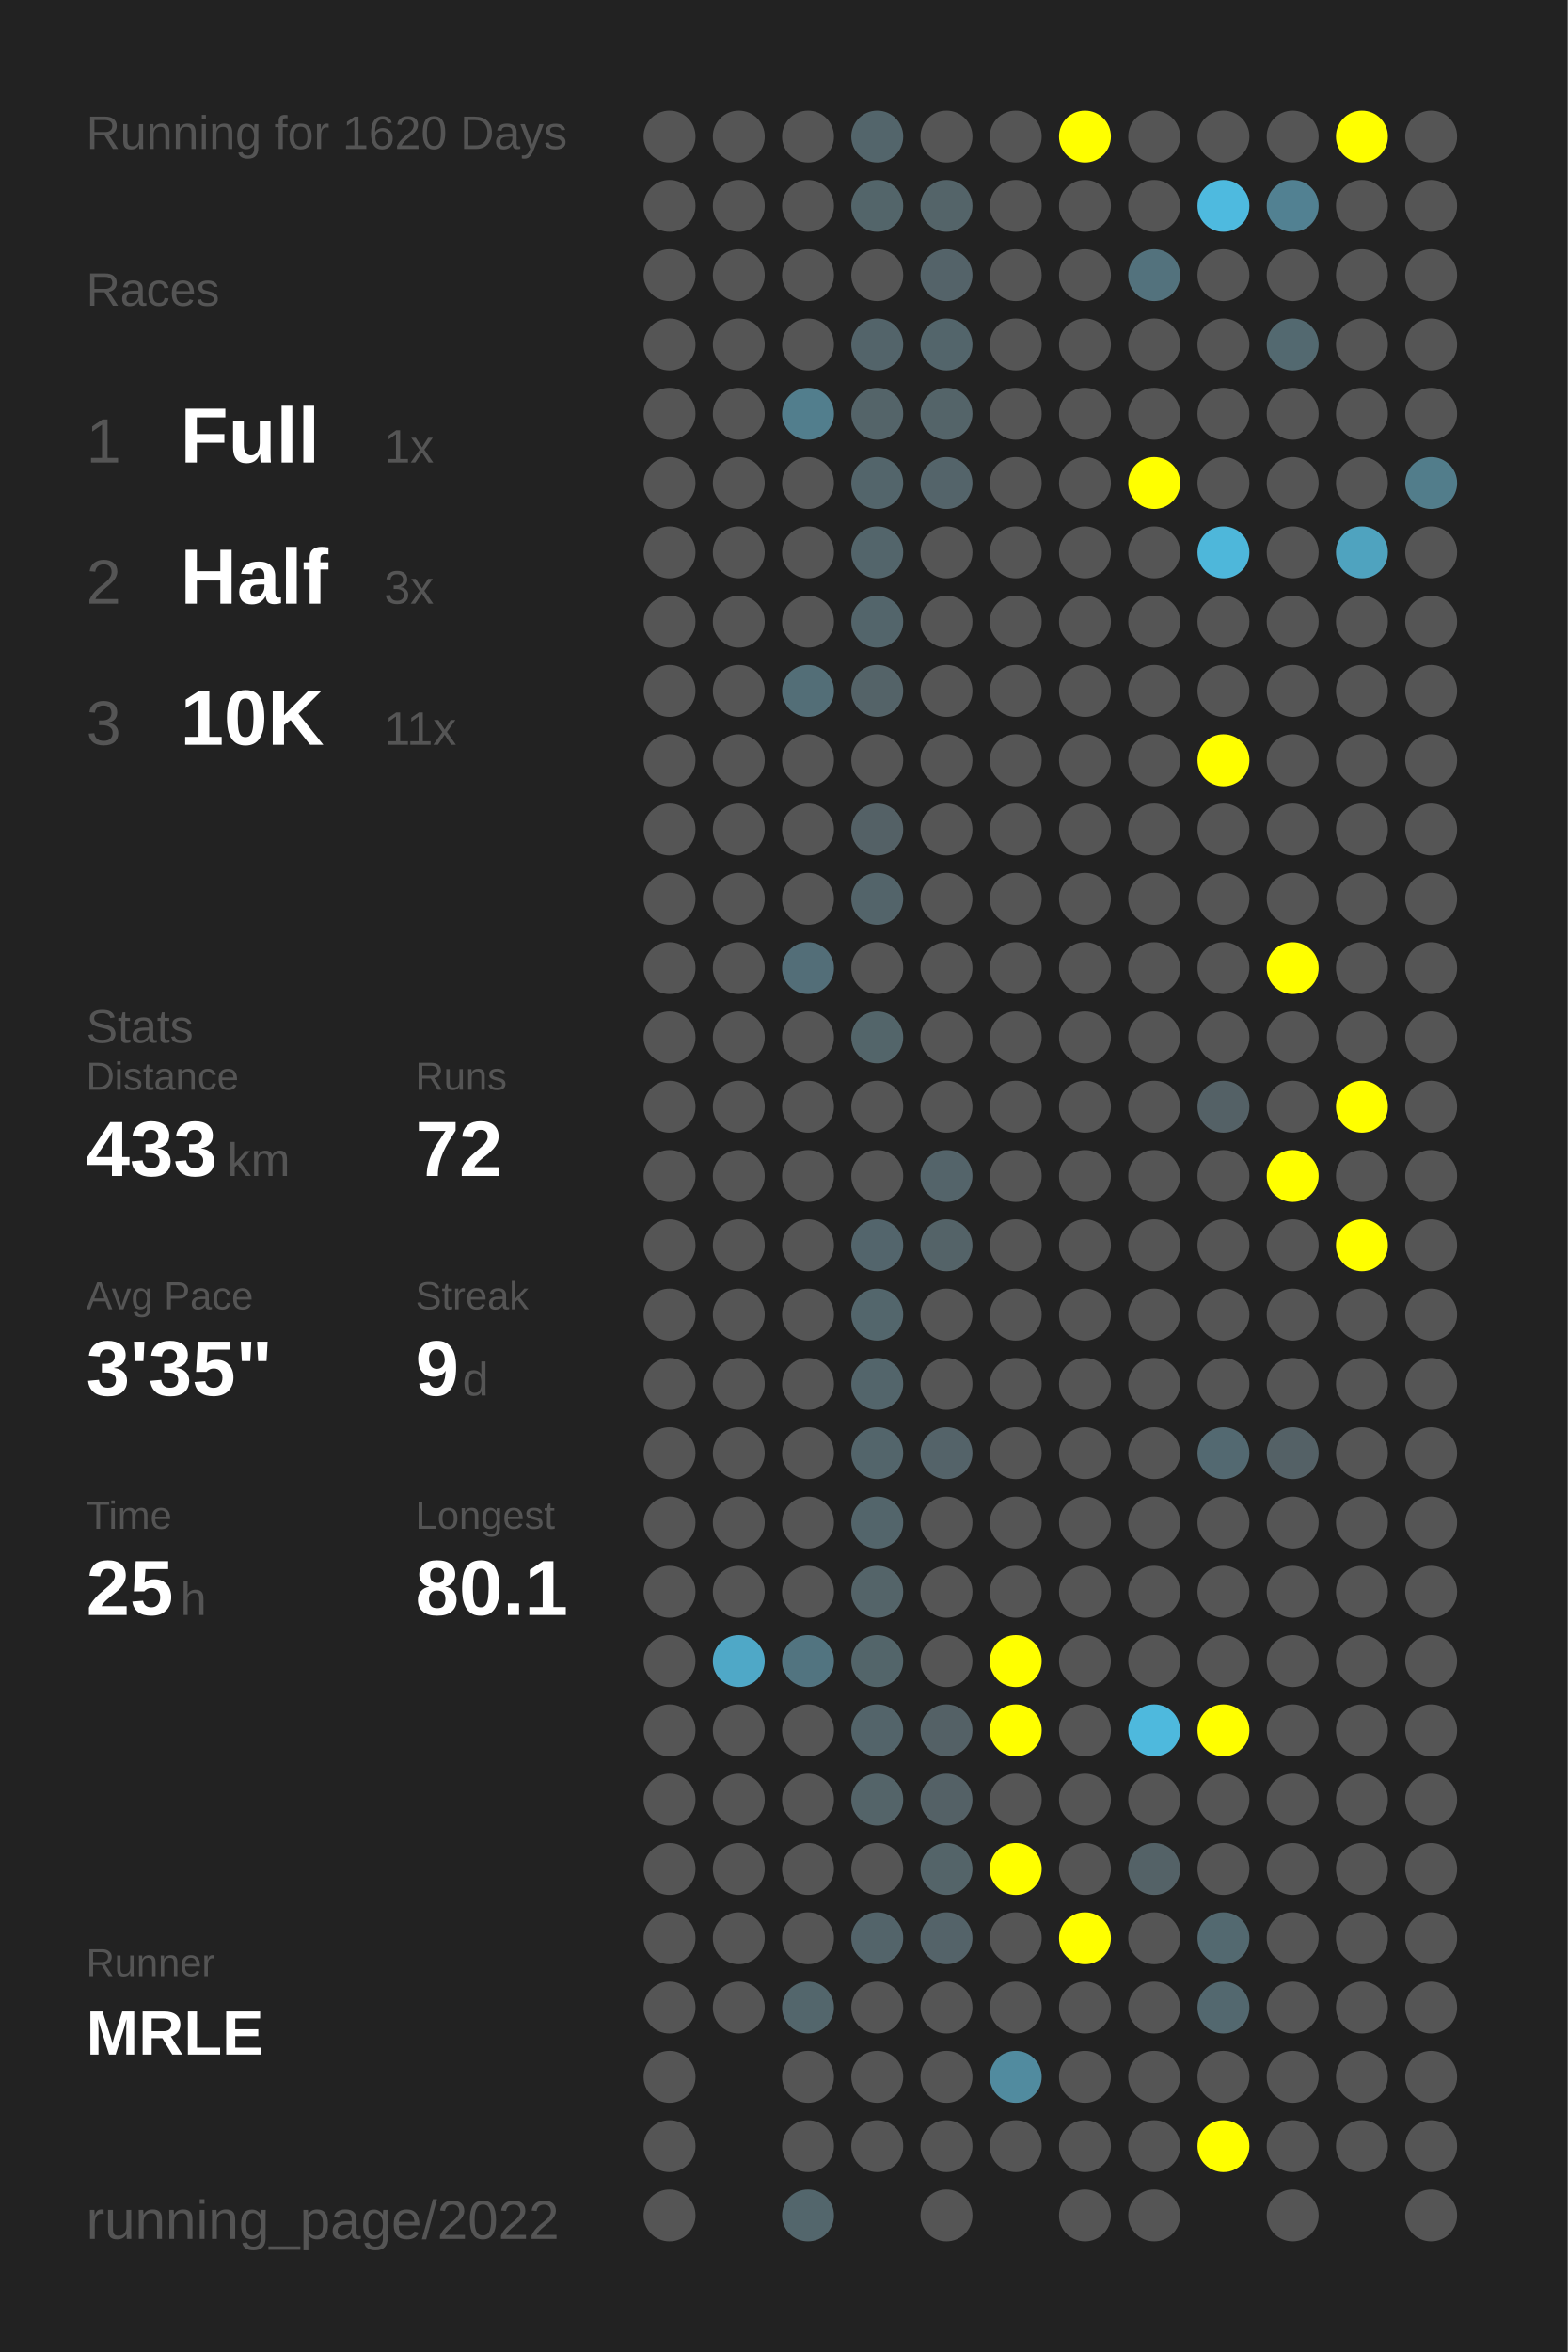
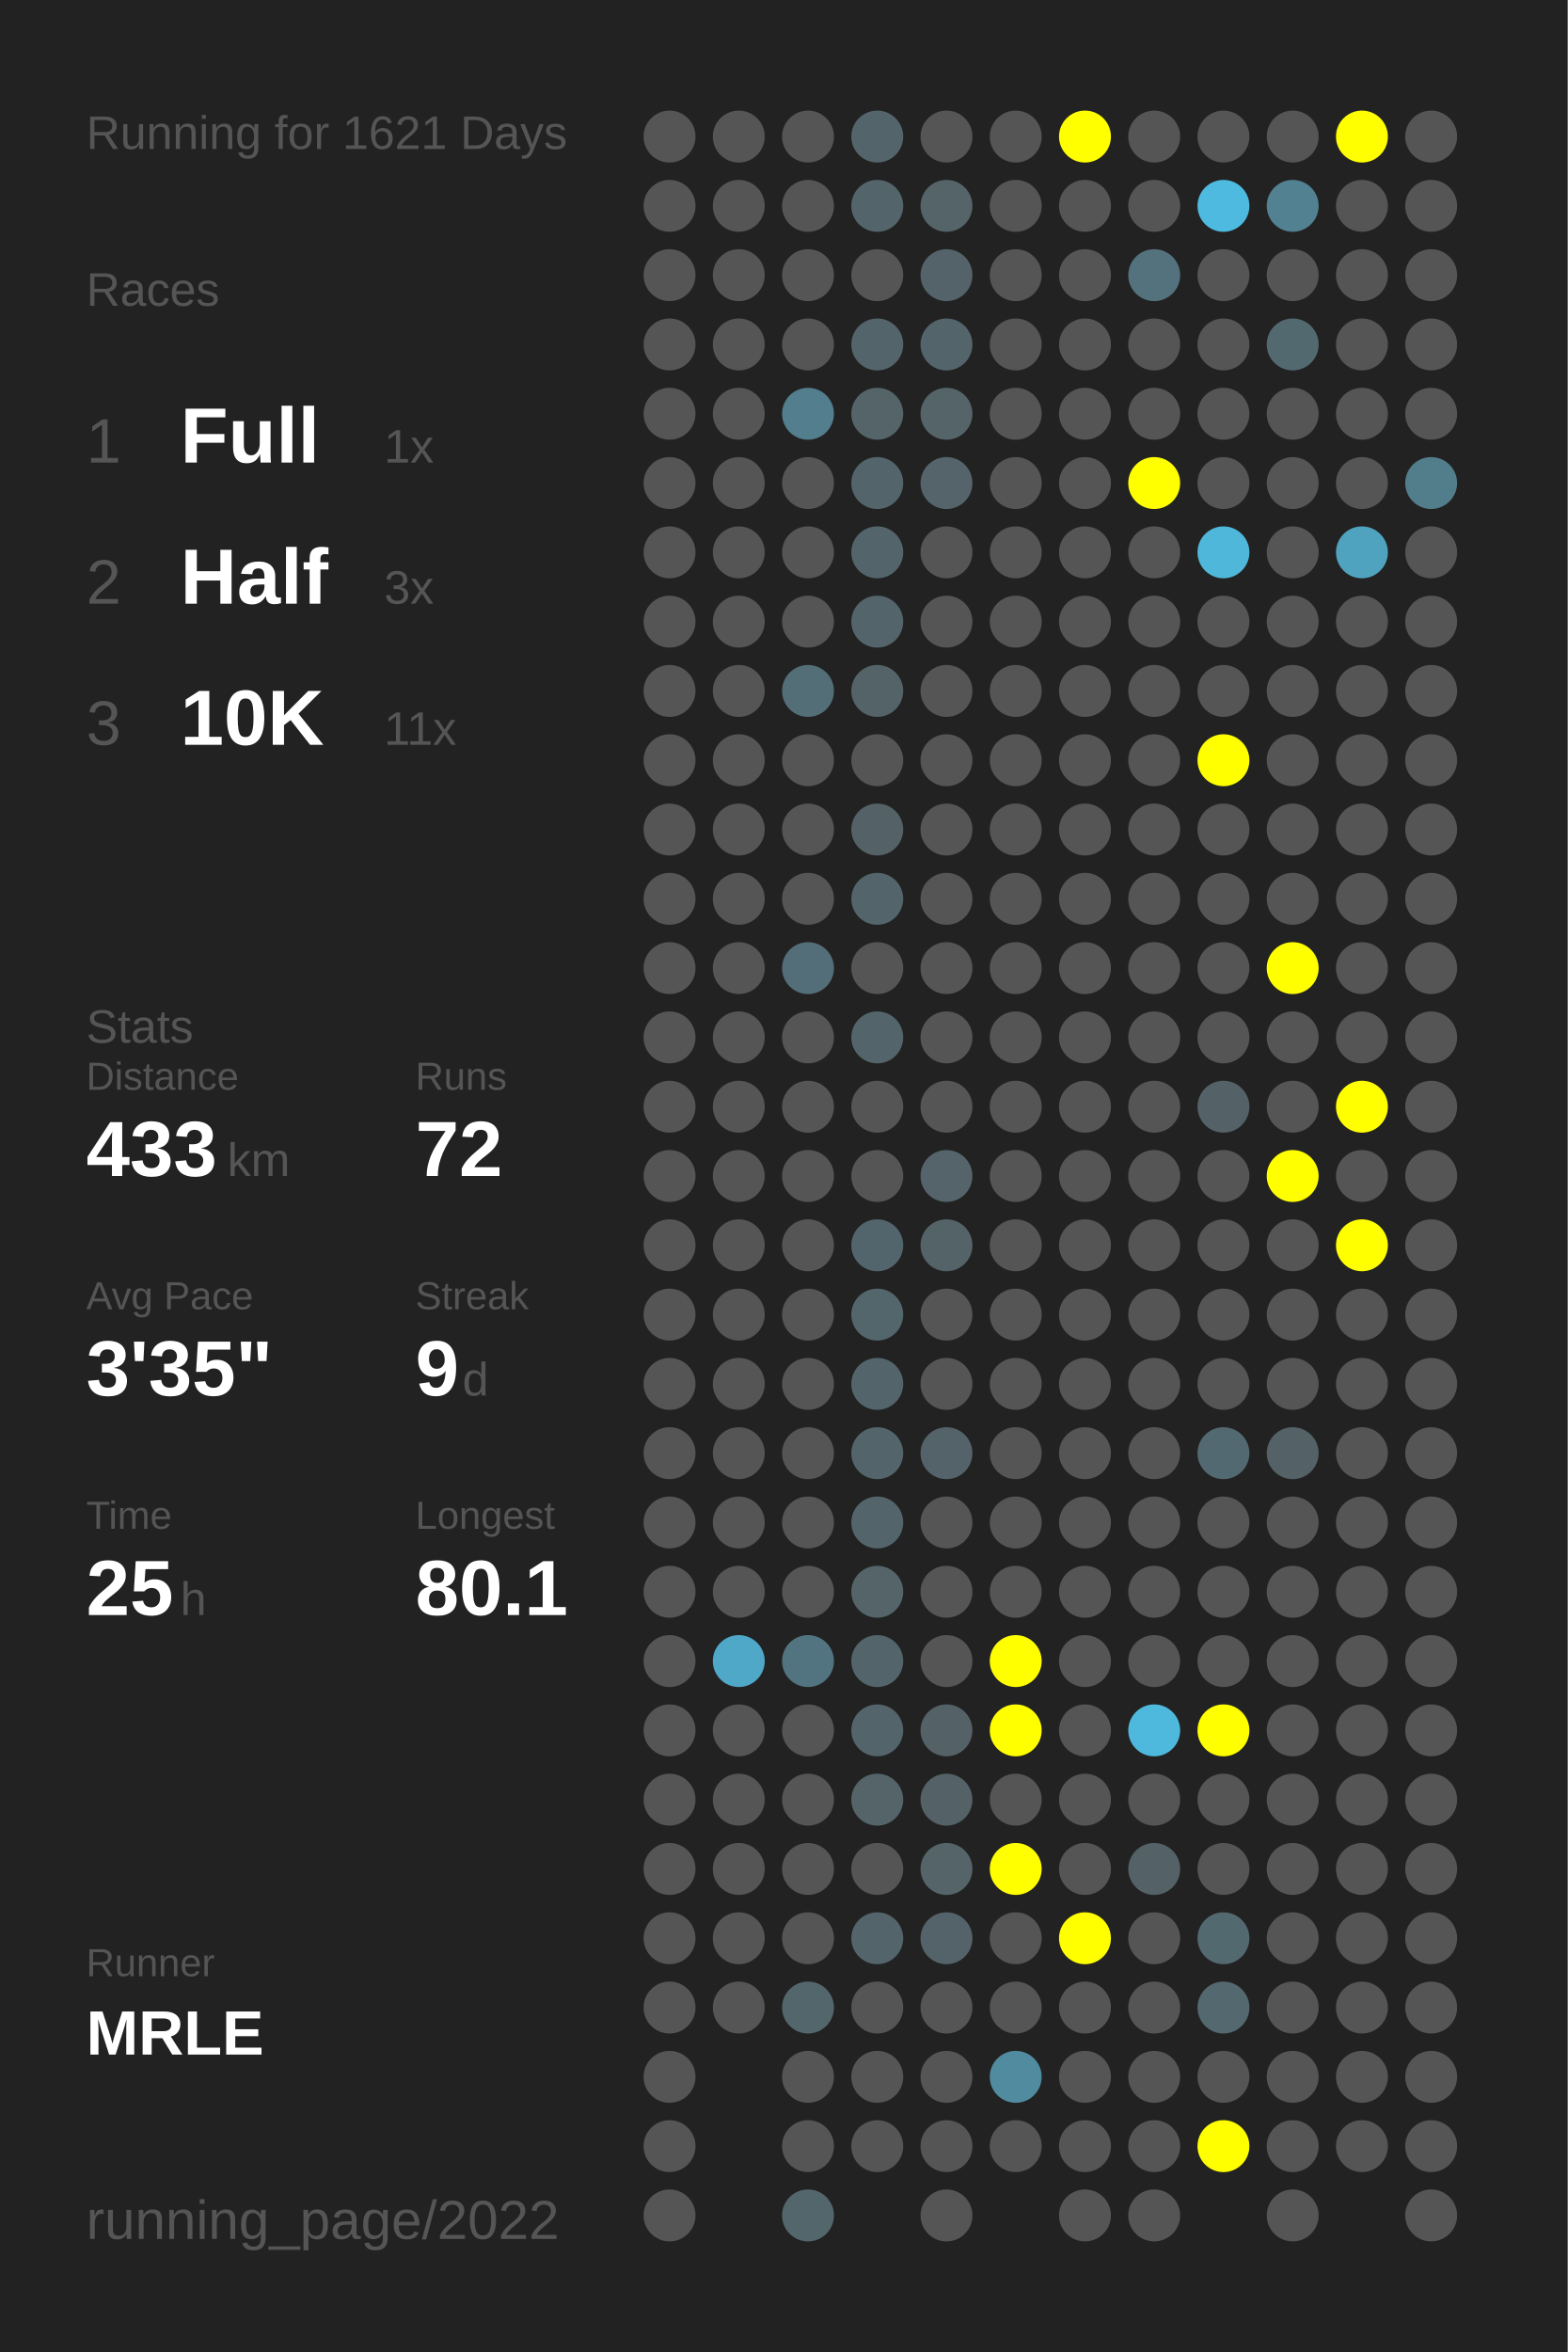
<svg xmlns="http://www.w3.org/2000/svg" baseProfile="full" height="300mm" version="1.1" viewBox="0,0,200,300" width="200mm">
  <defs />
  <rect fill="#222222" height="300" width="200" x="0" y="0" />
-   <text fill="#555555" style="font-size:6px; font-family:Arial;" x="11" y="19">Running for 1620 Days</text>
+   <text fill="#555555" style="font-size:6px; font-family:Arial;" x="11" y="19">Running for 1621 Days</text>
  <text fill="#555555" style="font-size:6px; font-family:Arial;" x="11" y="39">Races</text>
  <text fill="#555555" style="font-size:8px; font-family:Arial;" x="11" y="59">1</text>
  <text fill="#FFFFFF" style="font-size:10px; font-family:Arial; font-weight:bold;" x="23" y="59">Full</text>
  <text fill="#555555" style="font-size:6px; font-family:Arial;" x="49" y="59">1x</text>
  <text fill="#555555" style="font-size:8px; font-family:Arial;" x="11" y="77">2</text>
  <text fill="#FFFFFF" style="font-size:10px; font-family:Arial; font-weight:bold;" x="23" y="77">Half</text>
  <text fill="#555555" style="font-size:6px; font-family:Arial;" x="49" y="77">3x</text>
  <text fill="#555555" style="font-size:8px; font-family:Arial;" x="11" y="95">3</text>
  <text fill="#FFFFFF" style="font-size:10px; font-family:Arial; font-weight:bold;" x="23" y="95">10K</text>
  <text fill="#555555" style="font-size:6px; font-family:Arial;" x="49" y="95">11x</text>
  <text fill="#555555" style="font-size:6px; font-family:Arial;" x="11" y="133">Stats</text>
  <text fill="#555555" style="font-size:5px; font-family:Arial;" x="11" y="139">Distance</text>
  <text fill="#FFFFFF" style="font-size:10px; font-family:Arial; font-weight:bold;" x="11" y="150">433</text>
  <text fill="#555555" style="font-size:6px; font-family:Arial;" x="29" y="150">km</text>
  <text fill="#555555" style="font-size:5px; font-family:Arial;" x="53" y="139">Runs</text>
  <text fill="#FFFFFF" style="font-size:10px; font-family:Arial; font-weight:bold;" x="53" y="150">72</text>
  <text fill="#555555" style="font-size:5px; font-family:Arial;" x="11" y="167">Avg Pace</text>
  <text fill="#FFFFFF" style="font-size:10px; font-family:Arial; font-weight:bold;" x="11" y="178">3'35"</text>
  <text fill="#555555" style="font-size:5px; font-family:Arial;" x="53" y="167">Streak</text>
  <text fill="#FFFFFF" style="font-size:10px; font-family:Arial; font-weight:bold;" x="53" y="178">9</text>
  <text fill="#555555" style="font-size:6px; font-family:Arial;" x="59" y="178">d</text>
  <text fill="#555555" style="font-size:5px; font-family:Arial;" x="11" y="195">Time</text>
  <text fill="#FFFFFF" style="font-size:10px; font-family:Arial; font-weight:bold;" x="11" y="206">25</text>
  <text fill="#555555" style="font-size:6px; font-family:Arial;" x="23" y="206">h</text>
  <text fill="#555555" style="font-size:5px; font-family:Arial;" x="53" y="195">Longest</text>
  <text fill="#FFFFFF" style="font-size:10px; font-family:Arial; font-weight:bold;" x="53" y="206">80.1</text>
  <text fill="#555555" style="font-size:5px; font-family:Arial;" x="11" y="252.065">Runner</text>
  <text fill="#FFFFFF" style="font-size:8px; font-family:Arial; font-weight:bold;" x="11" y="262.065">MRLE</text>
  <text fill="#555555" style="font-size:7px; font-family:Arial;" x="11" y="285.581">running_page/2022</text>
  <circle cx="85.417" cy="17.419" fill="#555555" r="3.312" />
  <circle cx="85.417" cy="26.258" fill="#555555" r="3.312" />
  <circle cx="85.417" cy="35.097" fill="#555555" r="3.312" />
  <circle cx="85.417" cy="43.935" fill="#555555" r="3.312" />
  <circle cx="85.417" cy="52.774" fill="#555555" r="3.312" />
  <circle cx="85.417" cy="61.613" fill="#555555" r="3.312" />
  <circle cx="85.417" cy="70.452" fill="#555555" r="3.312" />
  <circle cx="85.417" cy="79.29" fill="#555555" r="3.312" />
  <circle cx="85.417" cy="88.129" fill="#555555" r="3.312" />
  <circle cx="85.417" cy="96.968" fill="#555555" r="3.312" />
  <circle cx="85.417" cy="105.806" fill="#555555" r="3.312" />
  <circle cx="85.417" cy="114.645" fill="#555555" r="3.312" />
  <circle cx="85.417" cy="123.484" fill="#555555" r="3.312" />
  <circle cx="85.417" cy="132.323" fill="#555555" r="3.312" />
  <circle cx="85.417" cy="141.161" fill="#555555" r="3.312" />
  <circle cx="85.417" cy="150" fill="#555555" r="3.312" />
  <circle cx="85.417" cy="158.839" fill="#555555" r="3.312" />
  <circle cx="85.417" cy="167.677" fill="#555555" r="3.312" />
  <circle cx="85.417" cy="176.516" fill="#555555" r="3.312" />
  <circle cx="85.417" cy="185.355" fill="#555555" r="3.312" />
  <circle cx="85.417" cy="194.194" fill="#555555" r="3.312" />
  <circle cx="85.417" cy="203.032" fill="#555555" r="3.312" />
  <circle cx="85.417" cy="211.871" fill="#555555" r="3.312" />
  <circle cx="85.417" cy="220.71" fill="#555555" r="3.312" />
  <circle cx="85.417" cy="229.548" fill="#555555" r="3.312" />
  <circle cx="85.417" cy="238.387" fill="#555555" r="3.312" />
  <circle cx="85.417" cy="247.226" fill="#555555" r="3.312" />
  <circle cx="85.417" cy="256.065" fill="#555555" r="3.312" />
  <circle cx="85.417" cy="264.903" fill="#555555" r="3.312" />
  <circle cx="85.417" cy="273.742" fill="#555555" r="3.312" />
  <circle cx="85.417" cy="282.581" fill="#555555" r="3.312" />
  <circle cx="94.25" cy="17.419" fill="#555555" r="3.312" />
  <circle cx="94.25" cy="26.258" fill="#555555" r="3.312" />
  <circle cx="94.25" cy="35.097" fill="#555555" r="3.312" />
  <circle cx="94.25" cy="43.935" fill="#555555" r="3.312" />
  <circle cx="94.25" cy="52.774" fill="#555555" r="3.312" />
  <circle cx="94.25" cy="61.613" fill="#555555" r="3.312" />
  <circle cx="94.25" cy="70.452" fill="#555555" r="3.312" />
  <circle cx="94.25" cy="79.29" fill="#555555" r="3.312" />
  <circle cx="94.25" cy="88.129" fill="#555555" r="3.312" />
  <circle cx="94.25" cy="96.968" fill="#555555" r="3.312" />
  <circle cx="94.25" cy="105.806" fill="#555555" r="3.312" />
  <circle cx="94.25" cy="114.645" fill="#555555" r="3.312" />
  <circle cx="94.25" cy="123.484" fill="#555555" r="3.312" />
  <circle cx="94.25" cy="132.323" fill="#555555" r="3.312" />
  <circle cx="94.25" cy="141.161" fill="#555555" r="3.312" />
  <circle cx="94.25" cy="150" fill="#555555" r="3.312" />
  <circle cx="94.25" cy="158.839" fill="#555555" r="3.312" />
  <circle cx="94.25" cy="167.677" fill="#555555" r="3.312" />
  <circle cx="94.25" cy="176.516" fill="#555555" r="3.312" />
  <circle cx="94.25" cy="185.355" fill="#555555" r="3.312" />
  <circle cx="94.25" cy="194.194" fill="#555555" r="3.312" />
  <circle cx="94.25" cy="203.032" fill="#555555" r="3.312" />
  <circle cx="94.25" cy="211.871" fill="#4fa8c7" r="3.312" />
  <circle cx="94.25" cy="220.71" fill="#555555" r="3.312" />
  <circle cx="94.25" cy="229.548" fill="#555555" r="3.312" />
  <circle cx="94.25" cy="238.387" fill="#555555" r="3.312" />
  <circle cx="94.25" cy="247.226" fill="#555555" r="3.312" />
  <circle cx="94.25" cy="256.065" fill="#555555" r="3.312" />
  <circle cx="103.083" cy="17.419" fill="#555555" r="3.312" />
  <circle cx="103.083" cy="26.258" fill="#555555" r="3.312" />
  <circle cx="103.083" cy="35.097" fill="#555555" r="3.312" />
  <circle cx="103.083" cy="43.935" fill="#555555" r="3.312" />
  <circle cx="103.083" cy="52.774" fill="#527e8d" r="3.312" />
  <circle cx="103.083" cy="61.613" fill="#555555" r="3.312" />
  <circle cx="103.083" cy="70.452" fill="#555555" r="3.312" />
  <circle cx="103.083" cy="79.29" fill="#555555" r="3.312" />
  <circle cx="103.083" cy="88.129" fill="#536e77" r="3.312" />
  <circle cx="103.083" cy="96.968" fill="#555555" r="3.312" />
  <circle cx="103.083" cy="105.806" fill="#555555" r="3.312" />
  <circle cx="103.083" cy="114.645" fill="#555555" r="3.312" />
  <circle cx="103.083" cy="123.484" fill="#536e78" r="3.312" />
  <circle cx="103.083" cy="132.323" fill="#555555" r="3.312" />
  <circle cx="103.083" cy="141.161" fill="#555555" r="3.312" />
  <circle cx="103.083" cy="150" fill="#555555" r="3.312" />
  <circle cx="103.083" cy="158.839" fill="#555555" r="3.312" />
  <circle cx="103.083" cy="167.677" fill="#555555" r="3.312" />
  <circle cx="103.083" cy="176.516" fill="#555555" r="3.312" />
  <circle cx="103.083" cy="185.355" fill="#555555" r="3.312" />
  <circle cx="103.083" cy="194.194" fill="#555555" r="3.312" />
  <circle cx="103.083" cy="203.032" fill="#555555" r="3.312" />
  <circle cx="103.083" cy="211.871" fill="#527480" r="3.312" />
  <circle cx="103.083" cy="220.71" fill="#555555" r="3.312" />
  <circle cx="103.083" cy="229.548" fill="#555555" r="3.312" />
  <circle cx="103.083" cy="238.387" fill="#555555" r="3.312" />
  <circle cx="103.083" cy="247.226" fill="#555555" r="3.312" />
  <circle cx="103.083" cy="256.065" fill="#53666c" r="3.312" />
  <circle cx="103.083" cy="264.903" fill="#555555" r="3.312" />
  <circle cx="103.083" cy="273.742" fill="#555555" r="3.312" />
  <circle cx="103.083" cy="282.581" fill="#53666c" r="3.312" />
  <circle cx="111.917" cy="17.419" fill="#53656b" r="3.312" />
  <circle cx="111.917" cy="26.258" fill="#53656a" r="3.312" />
  <circle cx="111.917" cy="35.097" fill="#555555" r="3.312" />
  <circle cx="111.917" cy="43.935" fill="#53646a" r="3.312" />
  <circle cx="111.917" cy="52.774" fill="#546469" r="3.312" />
  <circle cx="111.917" cy="61.613" fill="#53656b" r="3.312" />
  <circle cx="111.917" cy="70.452" fill="#53656b" r="3.312" />
  <circle cx="111.917" cy="79.29" fill="#53656b" r="3.312" />
  <circle cx="111.917" cy="88.129" fill="#546368" r="3.312" />
  <circle cx="111.917" cy="96.968" fill="#555555" r="3.312" />
  <circle cx="111.917" cy="105.806" fill="#546166" r="3.312" />
  <circle cx="111.917" cy="114.645" fill="#53646a" r="3.312" />
  <circle cx="111.917" cy="123.484" fill="#555555" r="3.312" />
  <circle cx="111.917" cy="132.323" fill="#53656a" r="3.312" />
  <circle cx="111.917" cy="141.161" fill="#555555" r="3.312" />
  <circle cx="111.917" cy="150" fill="#555555" r="3.312" />
  <circle cx="111.917" cy="158.839" fill="#53656c" r="3.312" />
  <circle cx="111.917" cy="167.677" fill="#53666c" r="3.312" />
  <circle cx="111.917" cy="176.516" fill="#53656b" r="3.312" />
  <circle cx="111.917" cy="185.355" fill="#53656b" r="3.312" />
  <circle cx="111.917" cy="194.194" fill="#53656b" r="3.312" />
  <circle cx="111.917" cy="203.032" fill="#546469" r="3.312" />
  <circle cx="111.917" cy="211.871" fill="#53656a" r="3.312" />
  <circle cx="111.917" cy="220.71" fill="#53646a" r="3.312" />
  <circle cx="111.917" cy="229.548" fill="#546469" r="3.312" />
  <circle cx="111.917" cy="238.387" fill="#555555" r="3.312" />
  <circle cx="111.917" cy="247.226" fill="#53646a" r="3.312" />
  <circle cx="111.917" cy="256.065" fill="#555555" r="3.312" />
  <circle cx="111.917" cy="264.903" fill="#555555" r="3.312" />
  <circle cx="111.917" cy="273.742" fill="#555555" r="3.312" />
  <circle cx="120.75" cy="17.419" fill="#555555" r="3.312" />
  <circle cx="120.75" cy="26.258" fill="#546469" r="3.312" />
  <circle cx="120.75" cy="35.097" fill="#546369" r="3.312" />
  <circle cx="120.75" cy="43.935" fill="#53656b" r="3.312" />
  <circle cx="120.75" cy="52.774" fill="#546469" r="3.312" />
  <circle cx="120.75" cy="61.613" fill="#54646a" r="3.312" />
  <circle cx="120.75" cy="70.452" fill="#555555" r="3.312" />
  <circle cx="120.75" cy="79.29" fill="#555555" r="3.312" />
  <circle cx="120.75" cy="88.129" fill="#555555" r="3.312" />
  <circle cx="120.75" cy="96.968" fill="#555555" r="3.312" />
  <circle cx="120.75" cy="105.806" fill="#555555" r="3.312" />
  <circle cx="120.75" cy="114.645" fill="#555555" r="3.312" />
  <circle cx="120.75" cy="123.484" fill="#555555" r="3.312" />
  <circle cx="120.75" cy="132.323" fill="#555555" r="3.312" />
  <circle cx="120.75" cy="141.161" fill="#555555" r="3.312" />
  <circle cx="120.75" cy="150" fill="#54646a" r="3.312" />
  <circle cx="120.75" cy="158.839" fill="#546368" r="3.312" />
  <circle cx="120.75" cy="167.677" fill="#555555" r="3.312" />
  <circle cx="120.75" cy="176.516" fill="#555555" r="3.312" />
  <circle cx="120.75" cy="185.355" fill="#546369" r="3.312" />
  <circle cx="120.75" cy="194.194" fill="#555555" r="3.312" />
  <circle cx="120.75" cy="203.032" fill="#555555" r="3.312" />
  <circle cx="120.75" cy="211.871" fill="#555555" r="3.312" />
  <circle cx="120.75" cy="220.71" fill="#546166" r="3.312" />
  <circle cx="120.75" cy="229.548" fill="#546166" r="3.312" />
  <circle cx="120.75" cy="238.387" fill="#546469" r="3.312" />
  <circle cx="120.75" cy="247.226" fill="#546369" r="3.312" />
  <circle cx="120.75" cy="256.065" fill="#555555" r="3.312" />
  <circle cx="120.75" cy="264.903" fill="#555555" r="3.312" />
  <circle cx="120.75" cy="273.742" fill="#555555" r="3.312" />
  <circle cx="120.75" cy="282.581" fill="#555555" r="3.312" />
  <circle cx="129.583" cy="17.419" fill="#555555" r="3.312" />
  <circle cx="129.583" cy="26.258" fill="#555555" r="3.312" />
  <circle cx="129.583" cy="35.097" fill="#555555" r="3.312" />
  <circle cx="129.583" cy="43.935" fill="#555555" r="3.312" />
  <circle cx="129.583" cy="52.774" fill="#555555" r="3.312" />
  <circle cx="129.583" cy="61.613" fill="#555555" r="3.312" />
  <circle cx="129.583" cy="70.452" fill="#555555" r="3.312" />
  <circle cx="129.583" cy="79.29" fill="#555555" r="3.312" />
  <circle cx="129.583" cy="88.129" fill="#555555" r="3.312" />
  <circle cx="129.583" cy="96.968" fill="#555555" r="3.312" />
  <circle cx="129.583" cy="105.806" fill="#555555" r="3.312" />
  <circle cx="129.583" cy="114.645" fill="#555555" r="3.312" />
  <circle cx="129.583" cy="123.484" fill="#555555" r="3.312" />
  <circle cx="129.583" cy="132.323" fill="#555555" r="3.312" />
  <circle cx="129.583" cy="141.161" fill="#555555" r="3.312" />
  <circle cx="129.583" cy="150" fill="#555555" r="3.312" />
  <circle cx="129.583" cy="158.839" fill="#555555" r="3.312" />
  <circle cx="129.583" cy="167.677" fill="#555555" r="3.312" />
  <circle cx="129.583" cy="176.516" fill="#555555" r="3.312" />
  <circle cx="129.583" cy="185.355" fill="#555555" r="3.312" />
  <circle cx="129.583" cy="194.194" fill="#555555" r="3.312" />
  <circle cx="129.583" cy="203.032" fill="#555555" r="3.312" />
  <circle cx="129.583" cy="211.871" fill="#FFFF00" r="3.312" />
  <circle cx="129.583" cy="220.71" fill="#FFFF00" r="3.312" />
  <circle cx="129.583" cy="229.548" fill="#555555" r="3.312" />
  <circle cx="129.583" cy="238.387" fill="#FFFF00" r="3.312" />
  <circle cx="129.583" cy="247.226" fill="#555555" r="3.312" />
  <circle cx="129.583" cy="256.065" fill="#555555" r="3.312" />
  <circle cx="129.583" cy="264.903" fill="#518b9f" r="3.312" />
  <circle cx="129.583" cy="273.742" fill="#555555" r="3.312" />
  <circle cx="138.417" cy="17.419" fill="#FFFF00" r="3.312" />
  <circle cx="138.417" cy="26.258" fill="#555555" r="3.312" />
  <circle cx="138.417" cy="35.097" fill="#555555" r="3.312" />
  <circle cx="138.417" cy="43.935" fill="#555555" r="3.312" />
  <circle cx="138.417" cy="52.774" fill="#555555" r="3.312" />
  <circle cx="138.417" cy="61.613" fill="#555555" r="3.312" />
  <circle cx="138.417" cy="70.452" fill="#555555" r="3.312" />
  <circle cx="138.417" cy="79.29" fill="#555555" r="3.312" />
  <circle cx="138.417" cy="88.129" fill="#555555" r="3.312" />
  <circle cx="138.417" cy="96.968" fill="#555555" r="3.312" />
  <circle cx="138.417" cy="105.806" fill="#555555" r="3.312" />
  <circle cx="138.417" cy="114.645" fill="#555555" r="3.312" />
  <circle cx="138.417" cy="123.484" fill="#555555" r="3.312" />
  <circle cx="138.417" cy="132.323" fill="#555555" r="3.312" />
  <circle cx="138.417" cy="141.161" fill="#555555" r="3.312" />
  <circle cx="138.417" cy="150" fill="#555555" r="3.312" />
  <circle cx="138.417" cy="158.839" fill="#555555" r="3.312" />
  <circle cx="138.417" cy="167.677" fill="#555555" r="3.312" />
  <circle cx="138.417" cy="176.516" fill="#555555" r="3.312" />
  <circle cx="138.417" cy="185.355" fill="#555555" r="3.312" />
  <circle cx="138.417" cy="194.194" fill="#555555" r="3.312" />
  <circle cx="138.417" cy="203.032" fill="#555555" r="3.312" />
  <circle cx="138.417" cy="211.871" fill="#555555" r="3.312" />
  <circle cx="138.417" cy="220.71" fill="#555555" r="3.312" />
  <circle cx="138.417" cy="229.548" fill="#555555" r="3.312" />
  <circle cx="138.417" cy="238.387" fill="#555555" r="3.312" />
  <circle cx="138.417" cy="247.226" fill="#FFFF00" r="3.312" />
  <circle cx="138.417" cy="256.065" fill="#555555" r="3.312" />
  <circle cx="138.417" cy="264.903" fill="#555555" r="3.312" />
  <circle cx="138.417" cy="273.742" fill="#555555" r="3.312" />
  <circle cx="138.417" cy="282.581" fill="#555555" r="3.312" />
  <circle cx="147.25" cy="17.419" fill="#555555" r="3.312" />
  <circle cx="147.25" cy="26.258" fill="#555555" r="3.312" />
  <circle cx="147.25" cy="35.097" fill="#53727d" r="3.312" />
  <circle cx="147.25" cy="43.935" fill="#555555" r="3.312" />
  <circle cx="147.25" cy="52.774" fill="#555555" r="3.312" />
  <circle cx="147.25" cy="61.613" fill="#FFFF00" r="3.312" />
  <circle cx="147.25" cy="70.452" fill="#555555" r="3.312" />
  <circle cx="147.25" cy="79.29" fill="#555555" r="3.312" />
  <circle cx="147.25" cy="88.129" fill="#555555" r="3.312" />
  <circle cx="147.25" cy="96.968" fill="#555555" r="3.312" />
  <circle cx="147.25" cy="105.806" fill="#555555" r="3.312" />
  <circle cx="147.25" cy="114.645" fill="#555555" r="3.312" />
  <circle cx="147.25" cy="123.484" fill="#555555" r="3.312" />
  <circle cx="147.25" cy="132.323" fill="#555555" r="3.312" />
  <circle cx="147.25" cy="141.161" fill="#555555" r="3.312" />
  <circle cx="147.25" cy="150" fill="#555555" r="3.312" />
  <circle cx="147.25" cy="158.839" fill="#555555" r="3.312" />
  <circle cx="147.25" cy="167.677" fill="#555555" r="3.312" />
  <circle cx="147.25" cy="176.516" fill="#555555" r="3.312" />
  <circle cx="147.25" cy="185.355" fill="#555555" r="3.312" />
  <circle cx="147.25" cy="194.194" fill="#555555" r="3.312" />
  <circle cx="147.25" cy="203.032" fill="#555555" r="3.312" />
  <circle cx="147.25" cy="211.871" fill="#555555" r="3.312" />
  <circle cx="147.25" cy="220.71" fill="#4eb9dd" r="3.312" />
  <circle cx="147.25" cy="229.548" fill="#555555" r="3.312" />
  <circle cx="147.25" cy="238.387" fill="#546267" r="3.312" />
  <circle cx="147.25" cy="247.226" fill="#555555" r="3.312" />
  <circle cx="147.25" cy="256.065" fill="#555555" r="3.312" />
  <circle cx="147.25" cy="264.903" fill="#555555" r="3.312" />
  <circle cx="147.25" cy="273.742" fill="#555555" r="3.312" />
  <circle cx="147.25" cy="282.581" fill="#555555" r="3.312" />
  <circle cx="156.083" cy="17.419" fill="#555555" r="3.312" />
  <circle cx="156.083" cy="26.258" fill="#4ebadf" r="3.312" />
  <circle cx="156.083" cy="35.097" fill="#555555" r="3.312" />
  <circle cx="156.083" cy="43.935" fill="#555555" r="3.312" />
  <circle cx="156.083" cy="52.774" fill="#555555" r="3.312" />
  <circle cx="156.083" cy="61.613" fill="#555555" r="3.312" />
  <circle cx="156.083" cy="70.452" fill="#4eb7da" r="3.312" />
  <circle cx="156.083" cy="79.29" fill="#555555" r="3.312" />
  <circle cx="156.083" cy="88.129" fill="#555555" r="3.312" />
  <circle cx="156.083" cy="96.968" fill="#FFFF00" r="3.312" />
  <circle cx="156.083" cy="105.806" fill="#555555" r="3.312" />
  <circle cx="156.083" cy="114.645" fill="#555555" r="3.312" />
  <circle cx="156.083" cy="123.484" fill="#555555" r="3.312" />
  <circle cx="156.083" cy="132.323" fill="#555555" r="3.312" />
  <circle cx="156.083" cy="141.161" fill="#546166" r="3.312" />
  <circle cx="156.083" cy="150" fill="#555555" r="3.312" />
  <circle cx="156.083" cy="158.839" fill="#555555" r="3.312" />
  <circle cx="156.083" cy="167.677" fill="#555555" r="3.312" />
  <circle cx="156.083" cy="176.516" fill="#555555" r="3.312" />
  <circle cx="156.083" cy="185.355" fill="#536971" r="3.312" />
  <circle cx="156.083" cy="194.194" fill="#555555" r="3.312" />
  <circle cx="156.083" cy="203.032" fill="#555555" r="3.312" />
  <circle cx="156.083" cy="211.871" fill="#555555" r="3.312" />
  <circle cx="156.083" cy="220.71" fill="#FFFF00" r="3.312" />
  <circle cx="156.083" cy="229.548" fill="#555555" r="3.312" />
  <circle cx="156.083" cy="238.387" fill="#555555" r="3.312" />
  <circle cx="156.083" cy="247.226" fill="#536970" r="3.312" />
  <circle cx="156.083" cy="256.065" fill="#53686f" r="3.312" />
  <circle cx="156.083" cy="264.903" fill="#555555" r="3.312" />
  <circle cx="156.083" cy="273.742" fill="#FFFF00" r="3.312" />
  <circle cx="164.917" cy="17.419" fill="#555555" r="3.312" />
  <circle cx="164.917" cy="26.258" fill="#528192" r="3.312" />
  <circle cx="164.917" cy="35.097" fill="#555555" r="3.312" />
  <circle cx="164.917" cy="43.935" fill="#536970" r="3.312" />
  <circle cx="164.917" cy="52.774" fill="#555555" r="3.312" />
  <circle cx="164.917" cy="61.613" fill="#555555" r="3.312" />
  <circle cx="164.917" cy="70.452" fill="#555555" r="3.312" />
  <circle cx="164.917" cy="79.29" fill="#555555" r="3.312" />
  <circle cx="164.917" cy="88.129" fill="#555555" r="3.312" />
  <circle cx="164.917" cy="96.968" fill="#555555" r="3.312" />
  <circle cx="164.917" cy="105.806" fill="#555555" r="3.312" />
  <circle cx="164.917" cy="114.645" fill="#555555" r="3.312" />
  <circle cx="164.917" cy="123.484" fill="#FFFF00" r="3.312" />
  <circle cx="164.917" cy="132.323" fill="#555555" r="3.312" />
  <circle cx="164.917" cy="141.161" fill="#555555" r="3.312" />
  <circle cx="164.917" cy="150" fill="#FFFF00" r="3.312" />
  <circle cx="164.917" cy="158.839" fill="#555555" r="3.312" />
  <circle cx="164.917" cy="167.677" fill="#555555" r="3.312" />
  <circle cx="164.917" cy="176.516" fill="#555555" r="3.312" />
  <circle cx="164.917" cy="185.355" fill="#546166" r="3.312" />
  <circle cx="164.917" cy="194.194" fill="#555555" r="3.312" />
  <circle cx="164.917" cy="203.032" fill="#555555" r="3.312" />
  <circle cx="164.917" cy="211.871" fill="#555555" r="3.312" />
  <circle cx="164.917" cy="220.71" fill="#555555" r="3.312" />
  <circle cx="164.917" cy="229.548" fill="#555555" r="3.312" />
  <circle cx="164.917" cy="238.387" fill="#555555" r="3.312" />
  <circle cx="164.917" cy="247.226" fill="#555555" r="3.312" />
  <circle cx="164.917" cy="256.065" fill="#555555" r="3.312" />
  <circle cx="164.917" cy="264.903" fill="#555555" r="3.312" />
  <circle cx="164.917" cy="273.742" fill="#555555" r="3.312" />
  <circle cx="164.917" cy="282.581" fill="#555555" r="3.312" />
  <circle cx="173.75" cy="17.419" fill="#FFFF00" r="3.312" />
  <circle cx="173.75" cy="26.258" fill="#555555" r="3.312" />
  <circle cx="173.75" cy="35.097" fill="#555555" r="3.312" />
  <circle cx="173.75" cy="43.935" fill="#555555" r="3.312" />
  <circle cx="173.75" cy="52.774" fill="#555555" r="3.312" />
  <circle cx="173.75" cy="61.613" fill="#555555" r="3.312" />
  <circle cx="173.75" cy="70.452" fill="#4fa3bf" r="3.312" />
  <circle cx="173.75" cy="79.29" fill="#555555" r="3.312" />
  <circle cx="173.75" cy="88.129" fill="#555555" r="3.312" />
  <circle cx="173.75" cy="96.968" fill="#555555" r="3.312" />
  <circle cx="173.75" cy="105.806" fill="#555555" r="3.312" />
  <circle cx="173.75" cy="114.645" fill="#555555" r="3.312" />
  <circle cx="173.75" cy="123.484" fill="#555555" r="3.312" />
  <circle cx="173.75" cy="132.323" fill="#555555" r="3.312" />
  <circle cx="173.75" cy="141.161" fill="#FFFF00" r="3.312" />
  <circle cx="173.75" cy="150" fill="#555555" r="3.312" />
  <circle cx="173.75" cy="158.839" fill="#FFFF00" r="3.312" />
  <circle cx="173.75" cy="167.677" fill="#555555" r="3.312" />
  <circle cx="173.75" cy="176.516" fill="#555555" r="3.312" />
  <circle cx="173.75" cy="185.355" fill="#555555" r="3.312" />
  <circle cx="173.75" cy="194.194" fill="#555555" r="3.312" />
  <circle cx="173.75" cy="203.032" fill="#555555" r="3.312" />
  <circle cx="173.75" cy="211.871" fill="#555555" r="3.312" />
  <circle cx="173.75" cy="220.71" fill="#555555" r="3.312" />
  <circle cx="173.75" cy="229.548" fill="#555555" r="3.312" />
  <circle cx="173.75" cy="238.387" fill="#555555" r="3.312" />
  <circle cx="173.75" cy="247.226" fill="#555555" r="3.312" />
  <circle cx="173.75" cy="256.065" fill="#555555" r="3.312" />
  <circle cx="173.75" cy="264.903" fill="#555555" r="3.312" />
  <circle cx="173.75" cy="273.742" fill="#555555" r="3.312" />
  <circle cx="182.583" cy="17.419" fill="#555555" r="3.312" />
  <circle cx="182.583" cy="26.258" fill="#555555" r="3.312" />
  <circle cx="182.583" cy="35.097" fill="#555555" r="3.312" />
  <circle cx="182.583" cy="43.935" fill="#555555" r="3.312" />
  <circle cx="182.583" cy="52.774" fill="#555555" r="3.312" />
  <circle cx="182.583" cy="61.613" fill="#527d8b" r="3.312" />
  <circle cx="182.583" cy="70.452" fill="#555555" r="3.312" />
  <circle cx="182.583" cy="79.29" fill="#555555" r="3.312" />
  <circle cx="182.583" cy="88.129" fill="#555555" r="3.312" />
  <circle cx="182.583" cy="96.968" fill="#555555" r="3.312" />
  <circle cx="182.583" cy="105.806" fill="#555555" r="3.312" />
  <circle cx="182.583" cy="114.645" fill="#555555" r="3.312" />
  <circle cx="182.583" cy="123.484" fill="#555555" r="3.312" />
  <circle cx="182.583" cy="132.323" fill="#555555" r="3.312" />
  <circle cx="182.583" cy="141.161" fill="#555555" r="3.312" />
  <circle cx="182.583" cy="150" fill="#555555" r="3.312" />
  <circle cx="182.583" cy="158.839" fill="#555555" r="3.312" />
  <circle cx="182.583" cy="167.677" fill="#555555" r="3.312" />
  <circle cx="182.583" cy="176.516" fill="#555555" r="3.312" />
  <circle cx="182.583" cy="185.355" fill="#555555" r="3.312" />
  <circle cx="182.583" cy="194.194" fill="#555555" r="3.312" />
  <circle cx="182.583" cy="203.032" fill="#555555" r="3.312" />
  <circle cx="182.583" cy="211.871" fill="#555555" r="3.312" />
  <circle cx="182.583" cy="220.71" fill="#555555" r="3.312" />
  <circle cx="182.583" cy="229.548" fill="#555555" r="3.312" />
  <circle cx="182.583" cy="238.387" fill="#555555" r="3.312" />
  <circle cx="182.583" cy="247.226" fill="#555555" r="3.312" />
  <circle cx="182.583" cy="256.065" fill="#555555" r="3.312" />
  <circle cx="182.583" cy="264.903" fill="#555555" r="3.312" />
  <circle cx="182.583" cy="273.742" fill="#555555" r="3.312" />
  <circle cx="182.583" cy="282.581" fill="#555555" r="3.312" />
</svg>
